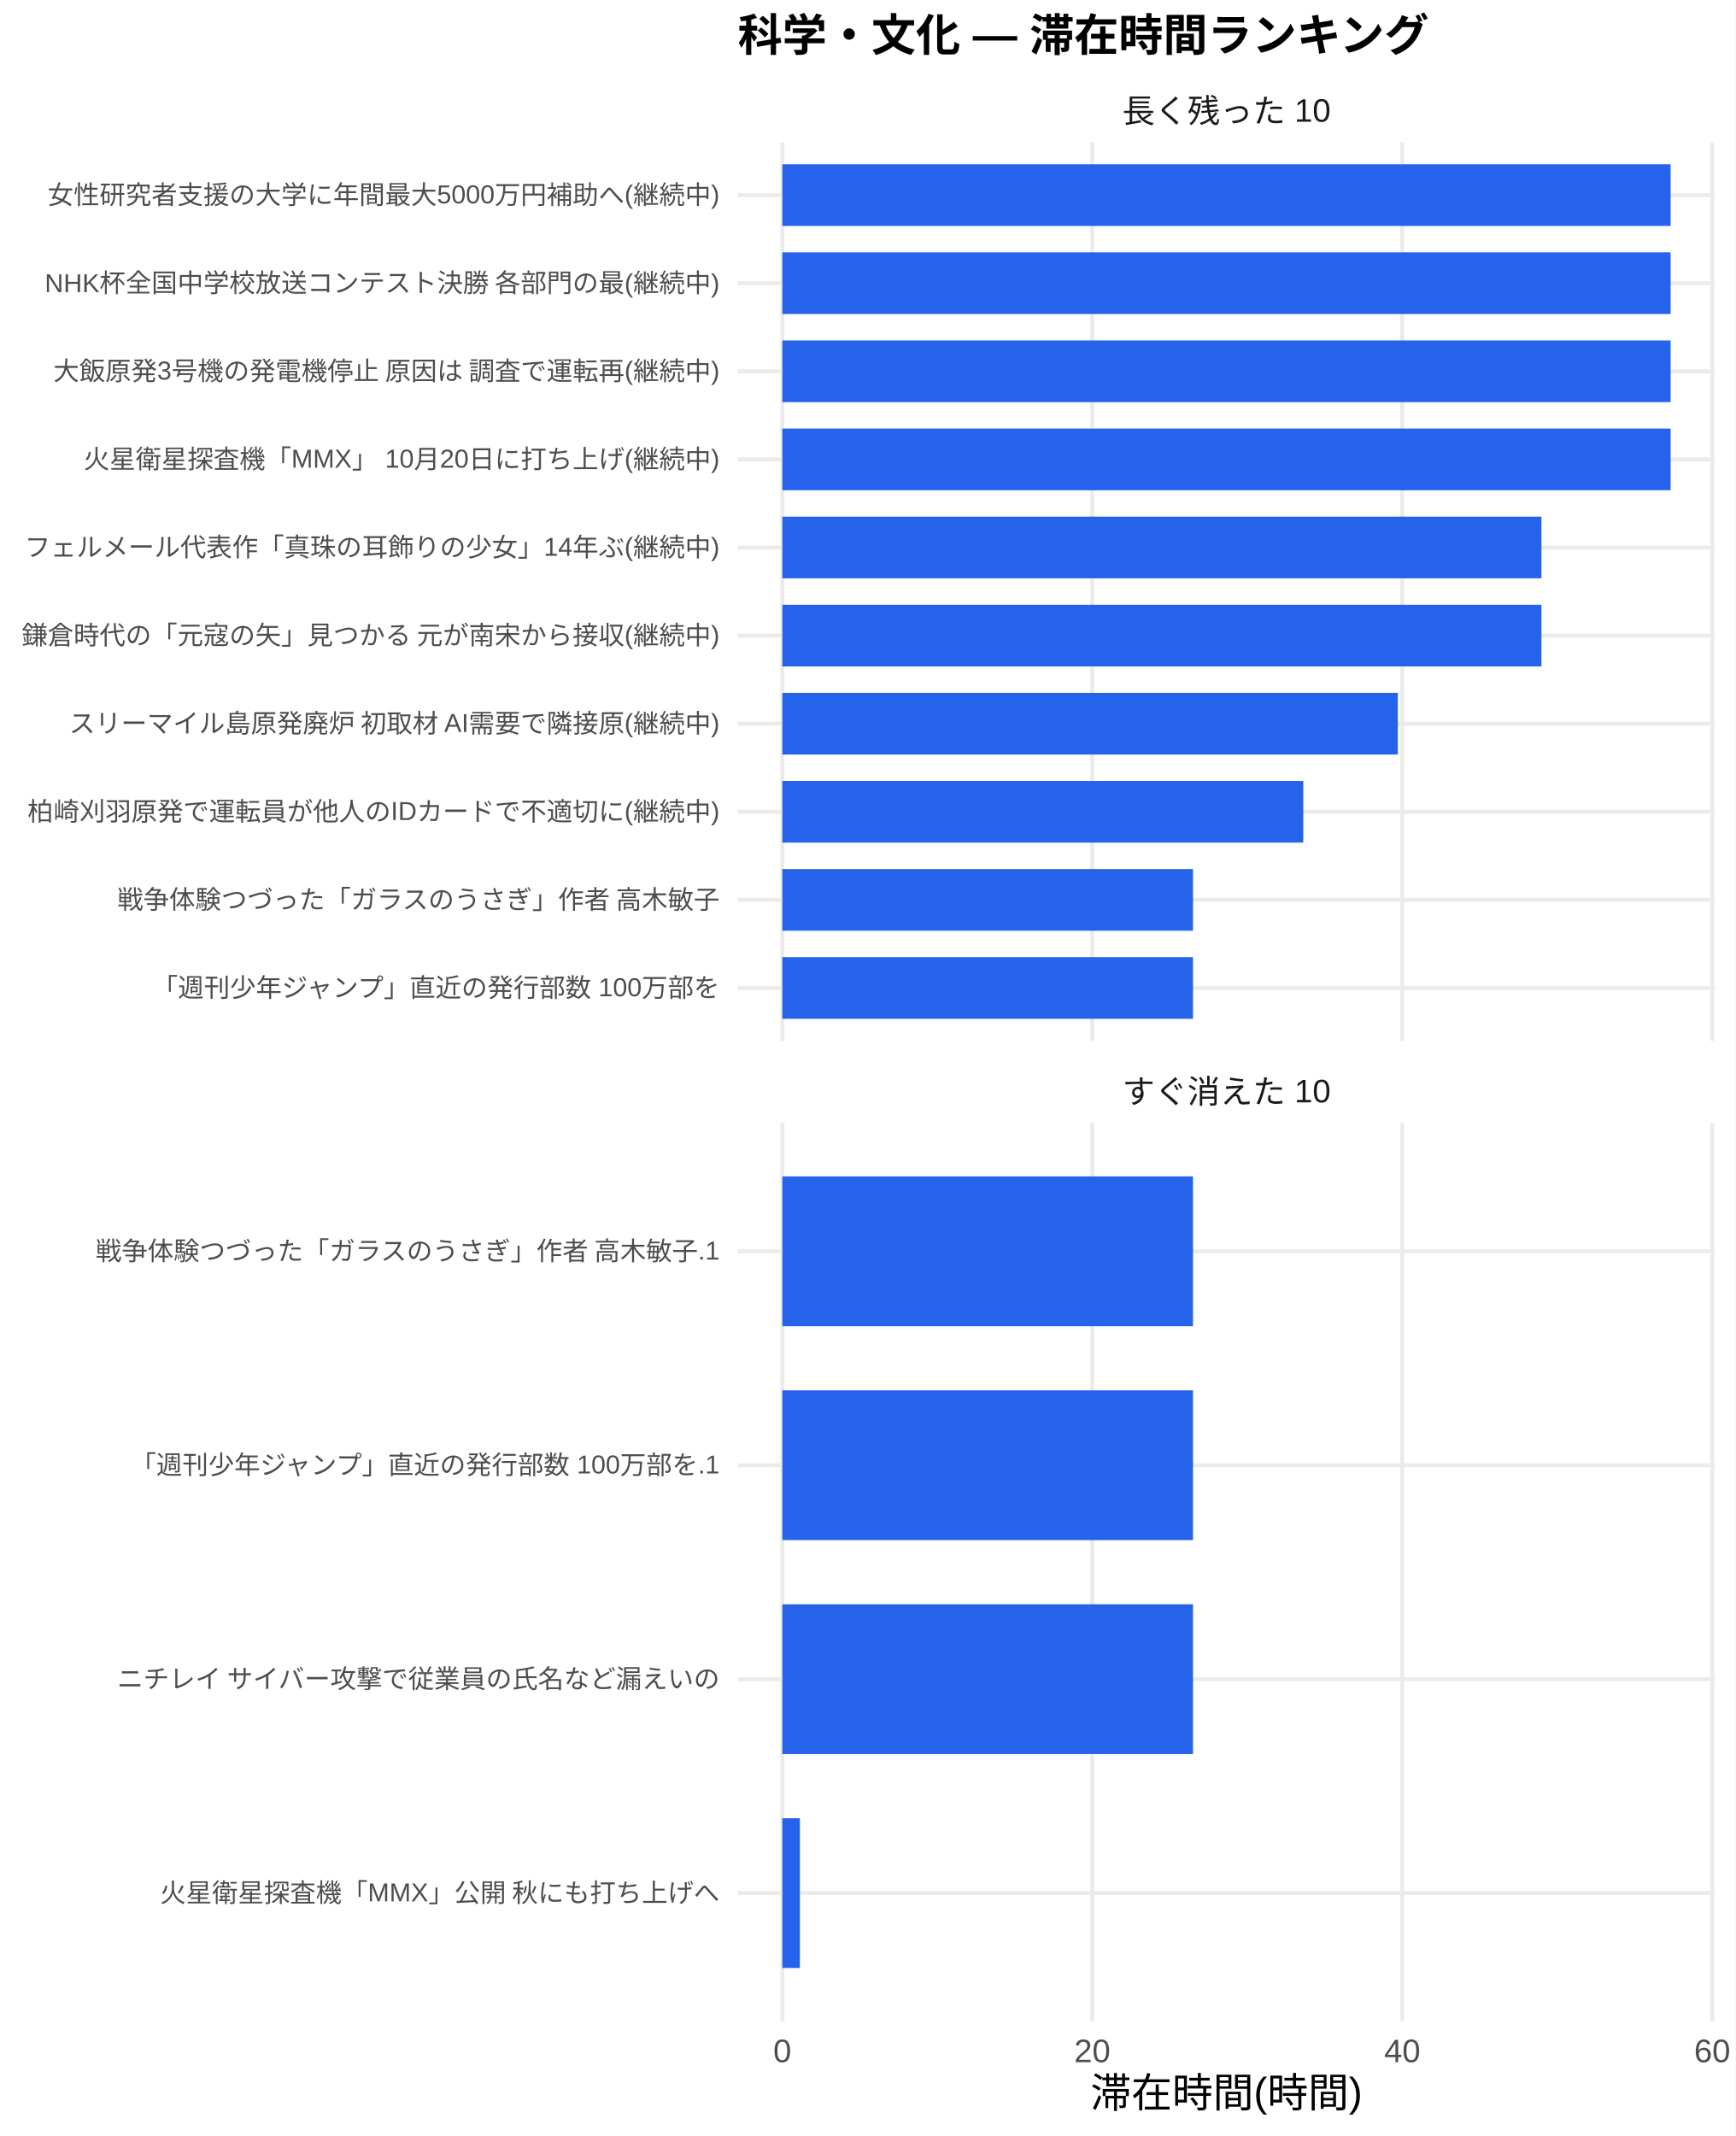
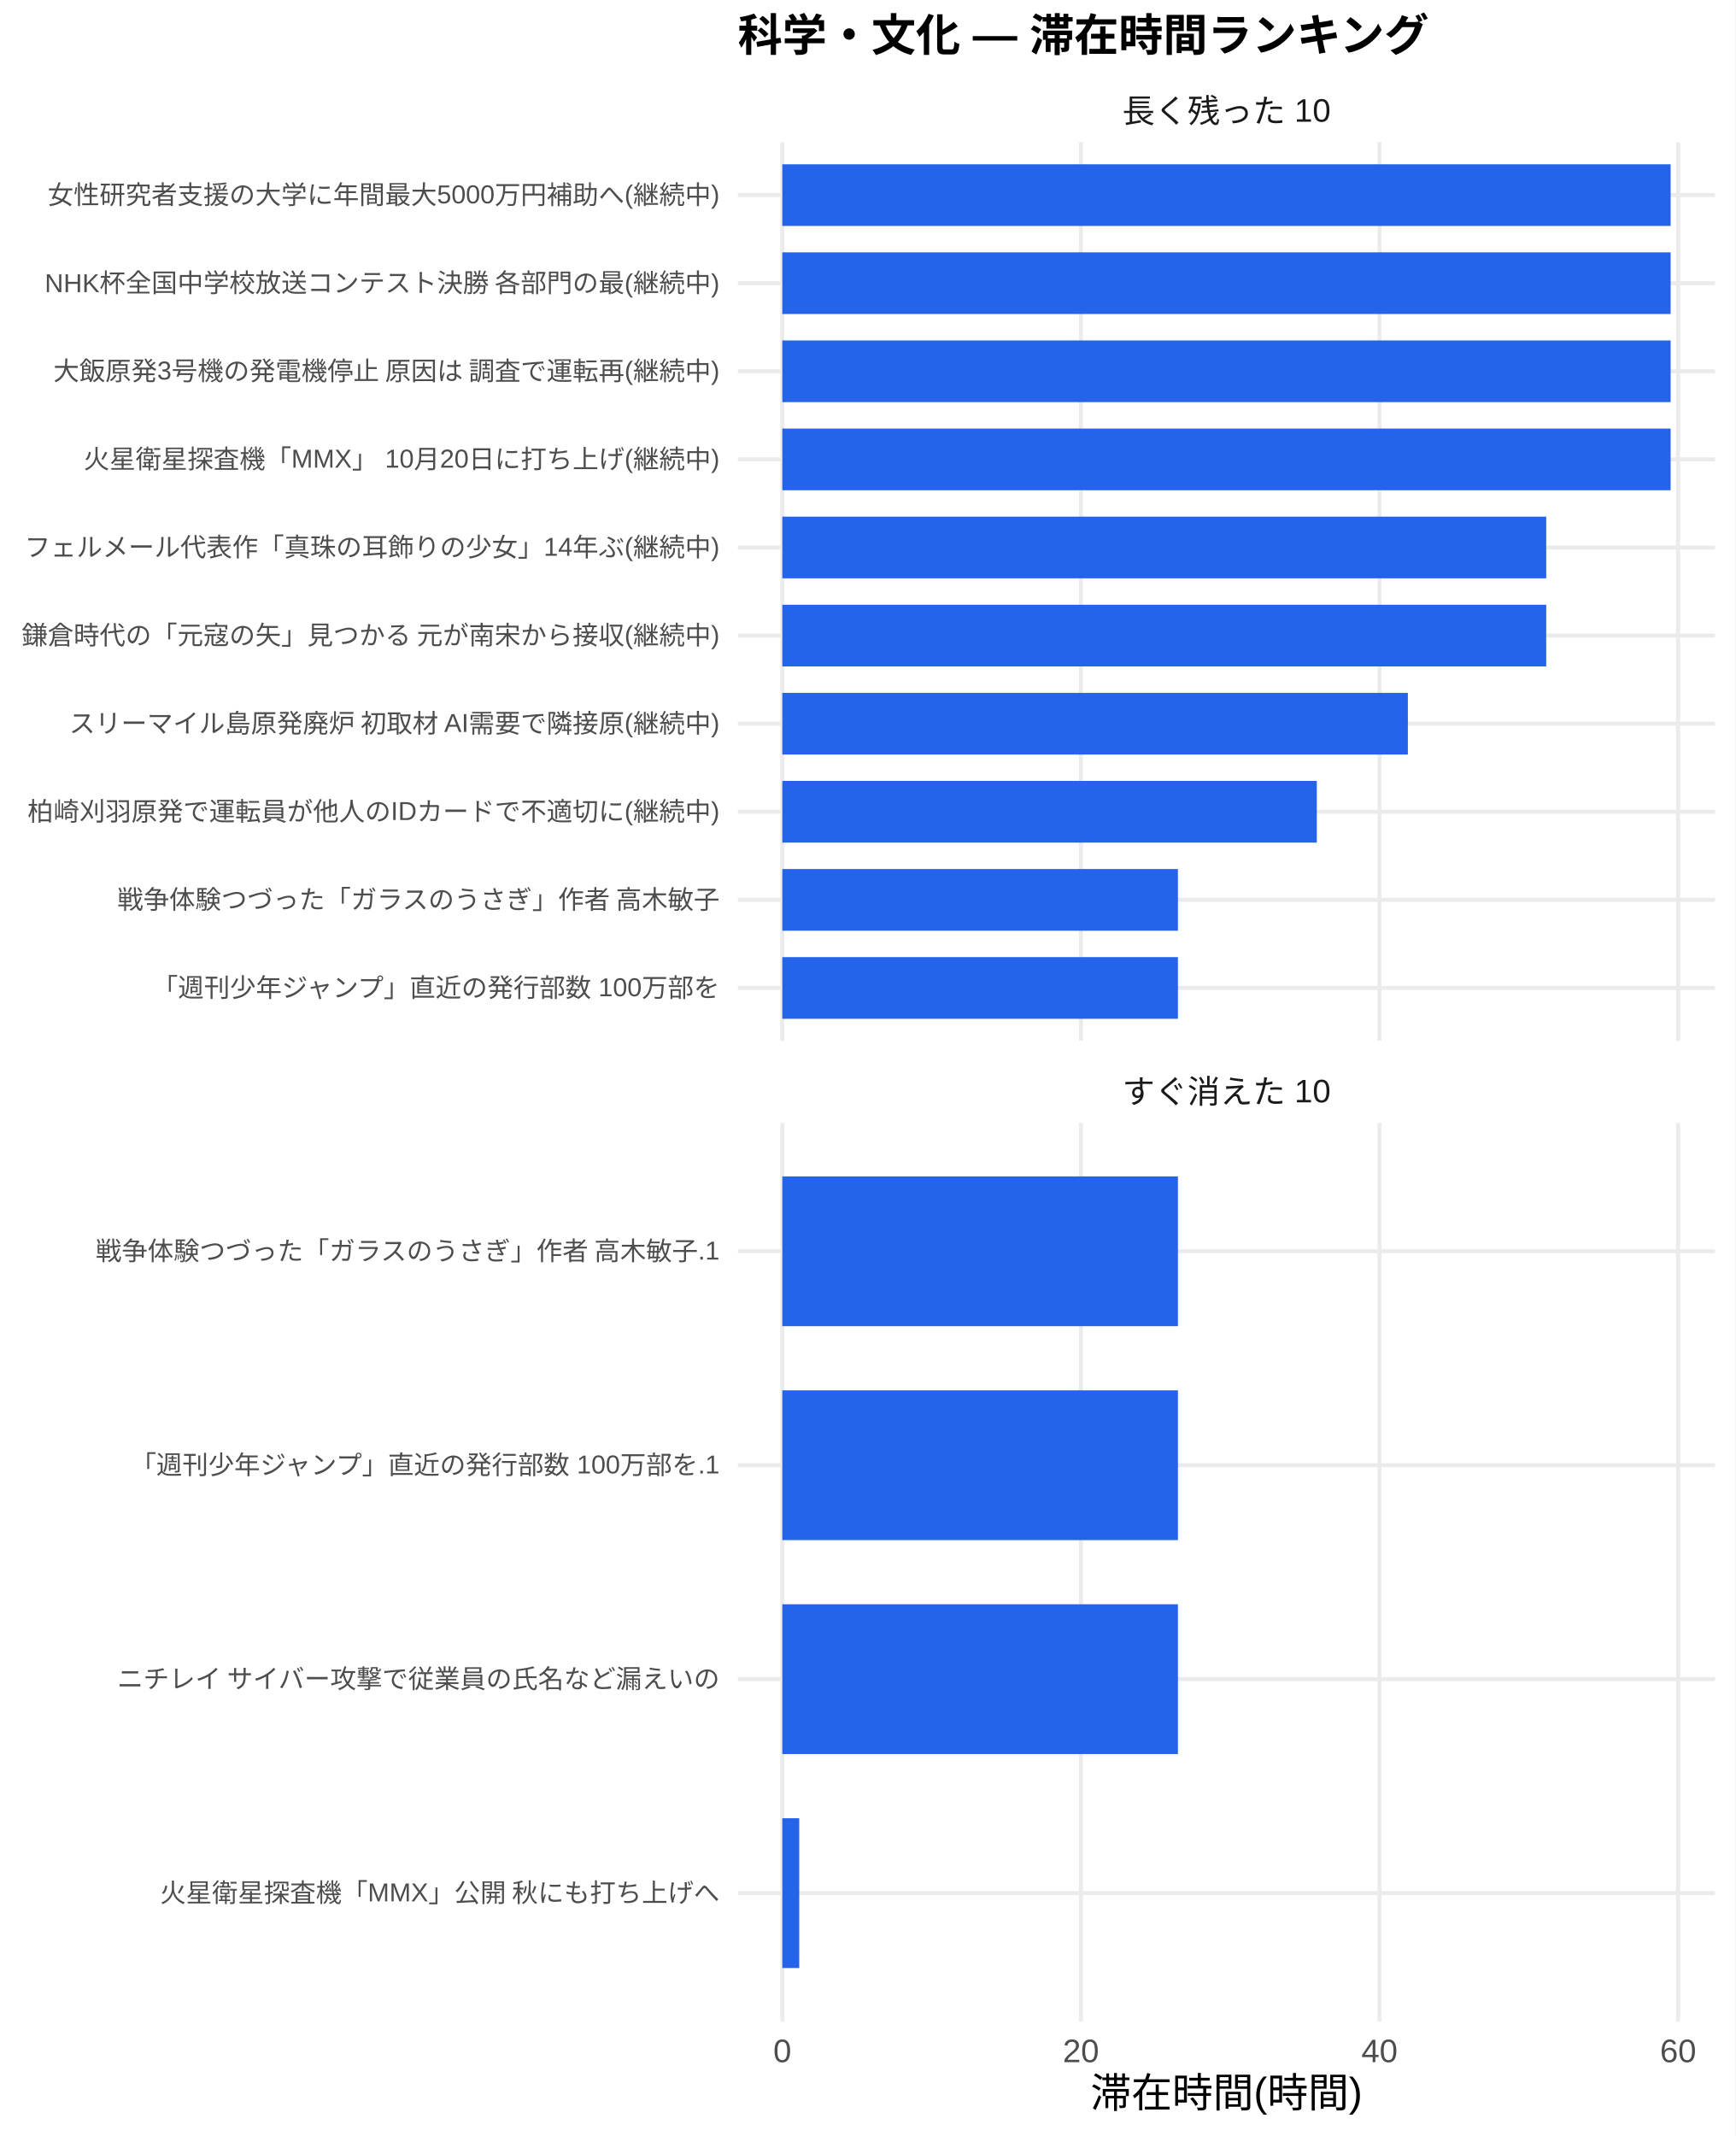
<svg xmlns="http://www.w3.org/2000/svg" width="468.00pt" height="576.00pt" viewBox="0 0 468.00 576.00">
  <g class="svglite">
    <defs>
      <style type="text/css">
    .svglite line, .svglite polyline, .svglite polygon, .svglite path, .svglite rect, .svglite circle {
      fill: none;
      stroke: #000000;
      stroke-linecap: round;
      stroke-linejoin: round;
      stroke-miterlimit: 10.00;
    }
    .svglite text {
      white-space: pre;
    }
    .svglite g.glyphgroup path {
      fill: inherit;
      stroke: none;
    }
  </style>
    </defs>
    <rect width="100%" height="100%" style="stroke: none; fill: #FFFFFF;" />
    <defs>
      <clipPath id="cpMC4wMHw0NjguMDB8MC4wMHw1NzYuMDA=">
        <rect x="0.00" y="0.00" width="468.00" height="576.00" />
      </clipPath>
    </defs>
    <g clip-path="url(#cpMC4wMHw0NjguMDB8MC4wMHw1NzYuMDA=)">
      <rect x="0" y="0.00" width="468.00" height="576.00" style="stroke-width: 1.07; stroke: none; fill: #FFFFFF;" />
    </g>
    <defs>
      <clipPath id="cpMTk5LjAwfDQ2Mi41MnwzOC4zNnwyODAuNjc=">
        <rect x="199.00" y="38.36" width="263.52" height="242.31" />
      </clipPath>
    </defs>
    <g clip-path="url(#cpMTk5LjAwfDQ2Mi41MnwzOC4zNnwyODAuNjc=)">
      <polyline points="199.00,266.42 462.52,266.42 " style="stroke-width: 1.07; stroke: #EBEBEB; stroke-linecap: butt;" />
      <polyline points="199.00,242.66 462.52,242.66 " style="stroke-width: 1.07; stroke: #EBEBEB; stroke-linecap: butt;" />
      <polyline points="199.00,218.91 462.52,218.91 " style="stroke-width: 1.07; stroke: #EBEBEB; stroke-linecap: butt;" />
      <polyline points="199.00,195.15 462.52,195.15 " style="stroke-width: 1.07; stroke: #EBEBEB; stroke-linecap: butt;" />
      <polyline points="199.00,171.39 462.52,171.39 " style="stroke-width: 1.07; stroke: #EBEBEB; stroke-linecap: butt;" />
      <polyline points="199.00,147.64 462.52,147.64 " style="stroke-width: 1.07; stroke: #EBEBEB; stroke-linecap: butt;" />
      <polyline points="199.00,123.88 462.52,123.88 " style="stroke-width: 1.07; stroke: #EBEBEB; stroke-linecap: butt;" />
      <polyline points="199.00,100.13 462.52,100.13 " style="stroke-width: 1.07; stroke: #EBEBEB; stroke-linecap: butt;" />
      <polyline points="199.00,76.37 462.52,76.37 " style="stroke-width: 1.07; stroke: #EBEBEB; stroke-linecap: butt;" />
      <polyline points="199.00,52.61 462.52,52.61 " style="stroke-width: 1.07; stroke: #EBEBEB; stroke-linecap: butt;" />
      <polyline points="210.98,280.67 210.98,38.36 " style="stroke-width: 1.07; stroke: #EBEBEB; stroke-linecap: butt;" />
-       <polyline points="294.57,280.67 294.57,38.36 " style="stroke-width: 1.07; stroke: #EBEBEB; stroke-linecap: butt;" />
-       <polyline points="378.17,280.67 378.17,38.36 " style="stroke-width: 1.07; stroke: #EBEBEB; stroke-linecap: butt;" />
-       <polyline points="461.76,280.67 461.76,38.36 " style="stroke-width: 1.07; stroke: #EBEBEB; stroke-linecap: butt;" />
+       <polyline points="291.51,280.67 291.51,38.36 " style="stroke-width: 1.07; stroke: #EBEBEB; stroke-linecap: butt;" />
+       <polyline points="372.03,280.67 372.03,38.36 " style="stroke-width: 1.07; stroke: #EBEBEB; stroke-linecap: butt;" />
+       <polyline points="452.56,280.67 452.56,38.36 " style="stroke-width: 1.07; stroke: #EBEBEB; stroke-linecap: butt;" />
      <rect x="210.98" y="44.30" width="239.56" height="16.63" style="stroke-width: 1.07; stroke: none; stroke-linecap: butt; stroke-linejoin: miter; fill: #2563EB;" />
      <rect x="210.98" y="68.05" width="239.56" height="16.63" style="stroke-width: 1.07; stroke: none; stroke-linecap: butt; stroke-linejoin: miter; fill: #2563EB;" />
      <rect x="210.98" y="91.81" width="239.56" height="16.63" style="stroke-width: 1.07; stroke: none; stroke-linecap: butt; stroke-linejoin: miter; fill: #2563EB;" />
      <rect x="210.98" y="115.57" width="239.56" height="16.63" style="stroke-width: 1.07; stroke: none; stroke-linecap: butt; stroke-linejoin: miter; fill: #2563EB;" />
-       <rect x="210.98" y="139.32" width="204.73" height="16.63" style="stroke-width: 1.07; stroke: none; stroke-linecap: butt; stroke-linejoin: miter; fill: #2563EB;" />
-       <rect x="210.98" y="163.08" width="204.73" height="16.63" style="stroke-width: 1.07; stroke: none; stroke-linecap: butt; stroke-linejoin: miter; fill: #2563EB;" />
-       <rect x="210.98" y="186.84" width="166.00" height="16.63" style="stroke-width: 1.07; stroke: none; stroke-linecap: butt; stroke-linejoin: miter; fill: #2563EB;" />
-       <rect x="210.98" y="210.59" width="140.50" height="16.63" style="stroke-width: 1.07; stroke: none; stroke-linecap: butt; stroke-linejoin: miter; fill: #2563EB;" />
-       <rect x="210.98" y="234.35" width="110.76" height="16.63" style="stroke-width: 1.07; stroke: none; stroke-linecap: butt; stroke-linejoin: miter; fill: #2563EB;" />
-       <rect x="210.98" y="258.10" width="110.76" height="16.63" style="stroke-width: 1.07; stroke: none; stroke-linecap: butt; stroke-linejoin: miter; fill: #2563EB;" />
+       <rect x="210.98" y="139.32" width="206.01" height="16.63" style="stroke-width: 1.07; stroke: none; stroke-linecap: butt; stroke-linejoin: miter; fill: #2563EB;" />
+       <rect x="210.98" y="163.08" width="206.01" height="16.63" style="stroke-width: 1.07; stroke: none; stroke-linecap: butt; stroke-linejoin: miter; fill: #2563EB;" />
+       <rect x="210.98" y="186.84" width="168.70" height="16.63" style="stroke-width: 1.07; stroke: none; stroke-linecap: butt; stroke-linejoin: miter; fill: #2563EB;" />
+       <rect x="210.98" y="210.59" width="144.14" height="16.63" style="stroke-width: 1.07; stroke: none; stroke-linecap: butt; stroke-linejoin: miter; fill: #2563EB;" />
+       <rect x="210.98" y="234.35" width="106.69" height="16.63" style="stroke-width: 1.07; stroke: none; stroke-linecap: butt; stroke-linejoin: miter; fill: #2563EB;" />
+       <rect x="210.98" y="258.10" width="106.69" height="16.63" style="stroke-width: 1.07; stroke: none; stroke-linecap: butt; stroke-linejoin: miter; fill: #2563EB;" />
    </g>
    <g clip-path="url(#cpMC4wMHw0NjguMDB8MC4wMHw1NzYuMDA=)">
</g>
    <defs>
      <clipPath id="cpMTk5LjAwfDQ2Mi41MnwzMDIuODB8NTQ1LjEy">
        <rect x="199.00" y="302.80" width="263.52" height="242.31" />
      </clipPath>
    </defs>
    <g clip-path="url(#cpMTk5LjAwfDQ2Mi41MnwzMDIuODB8NTQ1LjEy)">
      <polyline points="199.00,510.50 462.52,510.50 " style="stroke-width: 1.07; stroke: #EBEBEB; stroke-linecap: butt;" />
      <polyline points="199.00,452.81 462.52,452.81 " style="stroke-width: 1.07; stroke: #EBEBEB; stroke-linecap: butt;" />
      <polyline points="199.00,395.11 462.52,395.11 " style="stroke-width: 1.07; stroke: #EBEBEB; stroke-linecap: butt;" />
      <polyline points="199.00,337.42 462.52,337.42 " style="stroke-width: 1.07; stroke: #EBEBEB; stroke-linecap: butt;" />
      <polyline points="210.98,545.12 210.98,302.80 " style="stroke-width: 1.07; stroke: #EBEBEB; stroke-linecap: butt;" />
-       <polyline points="294.57,545.12 294.57,302.80 " style="stroke-width: 1.07; stroke: #EBEBEB; stroke-linecap: butt;" />
-       <polyline points="378.17,545.12 378.17,302.80 " style="stroke-width: 1.07; stroke: #EBEBEB; stroke-linecap: butt;" />
-       <polyline points="461.76,545.12 461.76,302.80 " style="stroke-width: 1.07; stroke: #EBEBEB; stroke-linecap: butt;" />
-       <rect x="210.98" y="317.23" width="110.76" height="40.39" style="stroke-width: 1.07; stroke: none; stroke-linecap: butt; stroke-linejoin: miter; fill: #2563EB;" />
-       <rect x="210.98" y="374.92" width="110.76" height="40.39" style="stroke-width: 1.07; stroke: none; stroke-linecap: butt; stroke-linejoin: miter; fill: #2563EB;" />
-       <rect x="210.98" y="432.61" width="110.76" height="40.39" style="stroke-width: 1.07; stroke: none; stroke-linecap: butt; stroke-linejoin: miter; fill: #2563EB;" />
-       <rect x="210.98" y="490.31" width="4.74" height="40.39" style="stroke-width: 1.07; stroke: none; stroke-linecap: butt; stroke-linejoin: miter; fill: #2563EB;" />
+       <polyline points="291.51,545.12 291.51,302.80 " style="stroke-width: 1.07; stroke: #EBEBEB; stroke-linecap: butt;" />
+       <polyline points="372.03,545.12 372.03,302.80 " style="stroke-width: 1.07; stroke: #EBEBEB; stroke-linecap: butt;" />
+       <polyline points="452.56,545.12 452.56,302.80 " style="stroke-width: 1.07; stroke: #EBEBEB; stroke-linecap: butt;" />
+       <rect x="210.98" y="317.23" width="106.69" height="40.39" style="stroke-width: 1.07; stroke: none; stroke-linecap: butt; stroke-linejoin: miter; fill: #2563EB;" />
+       <rect x="210.98" y="374.92" width="106.69" height="40.39" style="stroke-width: 1.07; stroke: none; stroke-linecap: butt; stroke-linejoin: miter; fill: #2563EB;" />
+       <rect x="210.98" y="432.61" width="106.69" height="40.39" style="stroke-width: 1.07; stroke: none; stroke-linecap: butt; stroke-linejoin: miter; fill: #2563EB;" />
+       <rect x="210.98" y="490.31" width="4.56" height="40.39" style="stroke-width: 1.07; stroke: none; stroke-linecap: butt; stroke-linejoin: miter; fill: #2563EB;" />
    </g>
    <g clip-path="url(#cpMC4wMHw0NjguMDB8MC4wMHw1NzYuMDA=)">
</g>
    <defs>
      <clipPath id="cpMTk5LjAwfDQ2Mi41MnwyODYuMTV8MzAyLjgw">
        <rect x="199.00" y="286.15" width="263.52" height="16.65" />
      </clipPath>
    </defs>
    <g clip-path="url(#cpMTk5LjAwfDQ2Mi41MnwyODYuMTV8MzAyLjgw)">
      <text x="330.76" y="297.50" text-anchor="middle" style="font-size: 8.80px;fill: #1A1A1A; font-family: &quot;Liberation Sans&quot;;" textLength="56.20px" lengthAdjust="spacingAndGlyphs">すぐ消えた 10</text>
    </g>
    <g clip-path="url(#cpMC4wMHw0NjguMDB8MC4wMHw1NzYuMDA=)">
</g>
    <defs>
      <clipPath id="cpMTk5LjAwfDQ2Mi41MnwyMS43MXwzOC4zNg==">
        <rect x="199.00" y="21.71" width="263.52" height="16.65" />
      </clipPath>
    </defs>
    <g clip-path="url(#cpMTk5LjAwfDQ2Mi41MnwyMS43MXwzOC4zNg==)">
      <text x="330.76" y="33.06" text-anchor="middle" style="font-size: 8.80px;fill: #1A1A1A; font-family: &quot;Liberation Sans&quot;;" textLength="56.20px" lengthAdjust="spacingAndGlyphs">長く残った 10</text>
    </g>
    <g clip-path="url(#cpMC4wMHw0NjguMDB8MC4wMHw1NzYuMDA=)">
      <text x="210.98" y="556.10" text-anchor="middle" style="font-size: 8.80px;fill: #4D4D4D; font-family: &quot;Liberation Sans&quot;;" textLength="4.89px" lengthAdjust="spacingAndGlyphs">0</text>
-       <text x="294.57" y="556.10" text-anchor="middle" style="font-size: 8.80px;fill: #4D4D4D; font-family: &quot;Liberation Sans&quot;;" textLength="9.78px" lengthAdjust="spacingAndGlyphs">20</text>
-       <text x="378.17" y="556.10" text-anchor="middle" style="font-size: 8.80px;fill: #4D4D4D; font-family: &quot;Liberation Sans&quot;;" textLength="9.78px" lengthAdjust="spacingAndGlyphs">40</text>
-       <text x="461.76" y="556.10" text-anchor="middle" style="font-size: 8.80px;fill: #4D4D4D; font-family: &quot;Liberation Sans&quot;;" textLength="9.78px" lengthAdjust="spacingAndGlyphs">60</text>
+       <text x="291.51" y="556.10" text-anchor="middle" style="font-size: 8.80px;fill: #4D4D4D; font-family: &quot;Liberation Sans&quot;;" textLength="9.78px" lengthAdjust="spacingAndGlyphs">20</text>
+       <text x="372.03" y="556.10" text-anchor="middle" style="font-size: 8.80px;fill: #4D4D4D; font-family: &quot;Liberation Sans&quot;;" textLength="9.78px" lengthAdjust="spacingAndGlyphs">40</text>
+       <text x="452.56" y="556.10" text-anchor="middle" style="font-size: 8.80px;fill: #4D4D4D; font-family: &quot;Liberation Sans&quot;;" textLength="9.78px" lengthAdjust="spacingAndGlyphs">60</text>
      <text x="194.07" y="268.83" text-anchor="end" style="font-size: 7.00px;fill: #4D4D4D; font-family: &quot;Liberation Sans&quot;;" textLength="153.61px" lengthAdjust="spacingAndGlyphs">「週刊少年ジャンプ」直近の発行部数 100万部を</text>
      <text x="194.07" y="245.07" text-anchor="end" style="font-size: 7.00px;fill: #4D4D4D; font-family: &quot;Liberation Sans&quot;;" textLength="162.94px" lengthAdjust="spacingAndGlyphs">戦争体験つづった「ガラスのうさぎ」作者 高木敏子</text>
      <text x="194.07" y="221.31" text-anchor="end" style="font-size: 7.00px;fill: #4D4D4D; font-family: &quot;Liberation Sans&quot;;" textLength="186.66px" lengthAdjust="spacingAndGlyphs">柏崎刈羽原発で運転員が他人のIDカードで不適切に(継続中)</text>
      <text x="194.07" y="197.56" text-anchor="end" style="font-size: 7.00px;fill: #4D4D4D; font-family: &quot;Liberation Sans&quot;;" textLength="175.75px" lengthAdjust="spacingAndGlyphs">スリーマイル島原発廃炉 初取材 AI需要で隣接原(継続中)</text>
      <text x="194.07" y="173.80" text-anchor="end" style="font-size: 7.00px;fill: #4D4D4D; font-family: &quot;Liberation Sans&quot;;" textLength="188.59px" lengthAdjust="spacingAndGlyphs">鎌倉時代の「元寇の矢」見つかる 元が南宋から接収(継続中)</text>
      <text x="194.07" y="150.05" text-anchor="end" style="font-size: 7.00px;fill: #4D4D4D; font-family: &quot;Liberation Sans&quot;;" textLength="187.44px" lengthAdjust="spacingAndGlyphs">フェルメール代表作「真珠の耳飾りの少女」14年ぶ(継続中)</text>
      <text x="194.07" y="126.29" text-anchor="end" style="font-size: 7.00px;fill: #4D4D4D; font-family: &quot;Liberation Sans&quot;;" textLength="171.48px" lengthAdjust="spacingAndGlyphs">火星衛星探査機「MMX」 10月20日に打ち上げ(継続中)</text>
      <text x="194.07" y="102.53" text-anchor="end" style="font-size: 7.00px;fill: #4D4D4D; font-family: &quot;Liberation Sans&quot;;" textLength="180.42px" lengthAdjust="spacingAndGlyphs">大飯原発3号機の発電機停止 原因は 調査で運転再(継続中)</text>
      <text x="194.07" y="78.78" text-anchor="end" style="font-size: 7.00px;fill: #4D4D4D; font-family: &quot;Liberation Sans&quot;;" textLength="182.39px" lengthAdjust="spacingAndGlyphs">NHK杯全国中学校放送コンテスト決勝 各部門の最(継続中)</text>
      <text x="194.07" y="55.02" text-anchor="end" style="font-size: 7.00px;fill: #4D4D4D; font-family: &quot;Liberation Sans&quot;;" textLength="181.22px" lengthAdjust="spacingAndGlyphs">女性研究者支援の大学に年間最大5000万円補助へ(継続中)</text>
      <text x="194.07" y="512.91" text-anchor="end" style="font-size: 7.00px;fill: #4D4D4D; font-family: &quot;Liberation Sans&quot;;" textLength="151.27px" lengthAdjust="spacingAndGlyphs">火星衛星探査機「MMX」公開 秋にも打ち上げへ</text>
      <text x="194.07" y="455.21" text-anchor="end" style="font-size: 7.00px;fill: #4D4D4D; font-family: &quot;Liberation Sans&quot;;" textLength="162.94px" lengthAdjust="spacingAndGlyphs">ニチレイ サイバー攻撃で従業員の氏名など漏えいの</text>
      <text x="194.07" y="397.52" text-anchor="end" style="font-size: 7.00px;fill: #4D4D4D; font-family: &quot;Liberation Sans&quot;;" textLength="159.44px" lengthAdjust="spacingAndGlyphs">「週刊少年ジャンプ」直近の発行部数 100万部を.1</text>
      <text x="194.07" y="339.83" text-anchor="end" style="font-size: 7.00px;fill: #4D4D4D; font-family: &quot;Liberation Sans&quot;;" textLength="168.77px" lengthAdjust="spacingAndGlyphs">戦争体験つづった「ガラスのうさぎ」作者 高木敏子.1</text>
      <text x="330.76" y="568.24" text-anchor="middle" style="font-size: 11.00px; font-family: &quot;Liberation Sans&quot;;" textLength="73.31px" lengthAdjust="spacingAndGlyphs">滞在時間(時間)</text>
      <text x="199.00" y="13.74" style="font-size: 12.00px; font-weight: bold; font-family: &quot;Liberation Sans&quot;;" textLength="186.66px" lengthAdjust="spacingAndGlyphs">科学・文化 — 滞在時間ランキング</text>
    </g>
  </g>
</svg>
